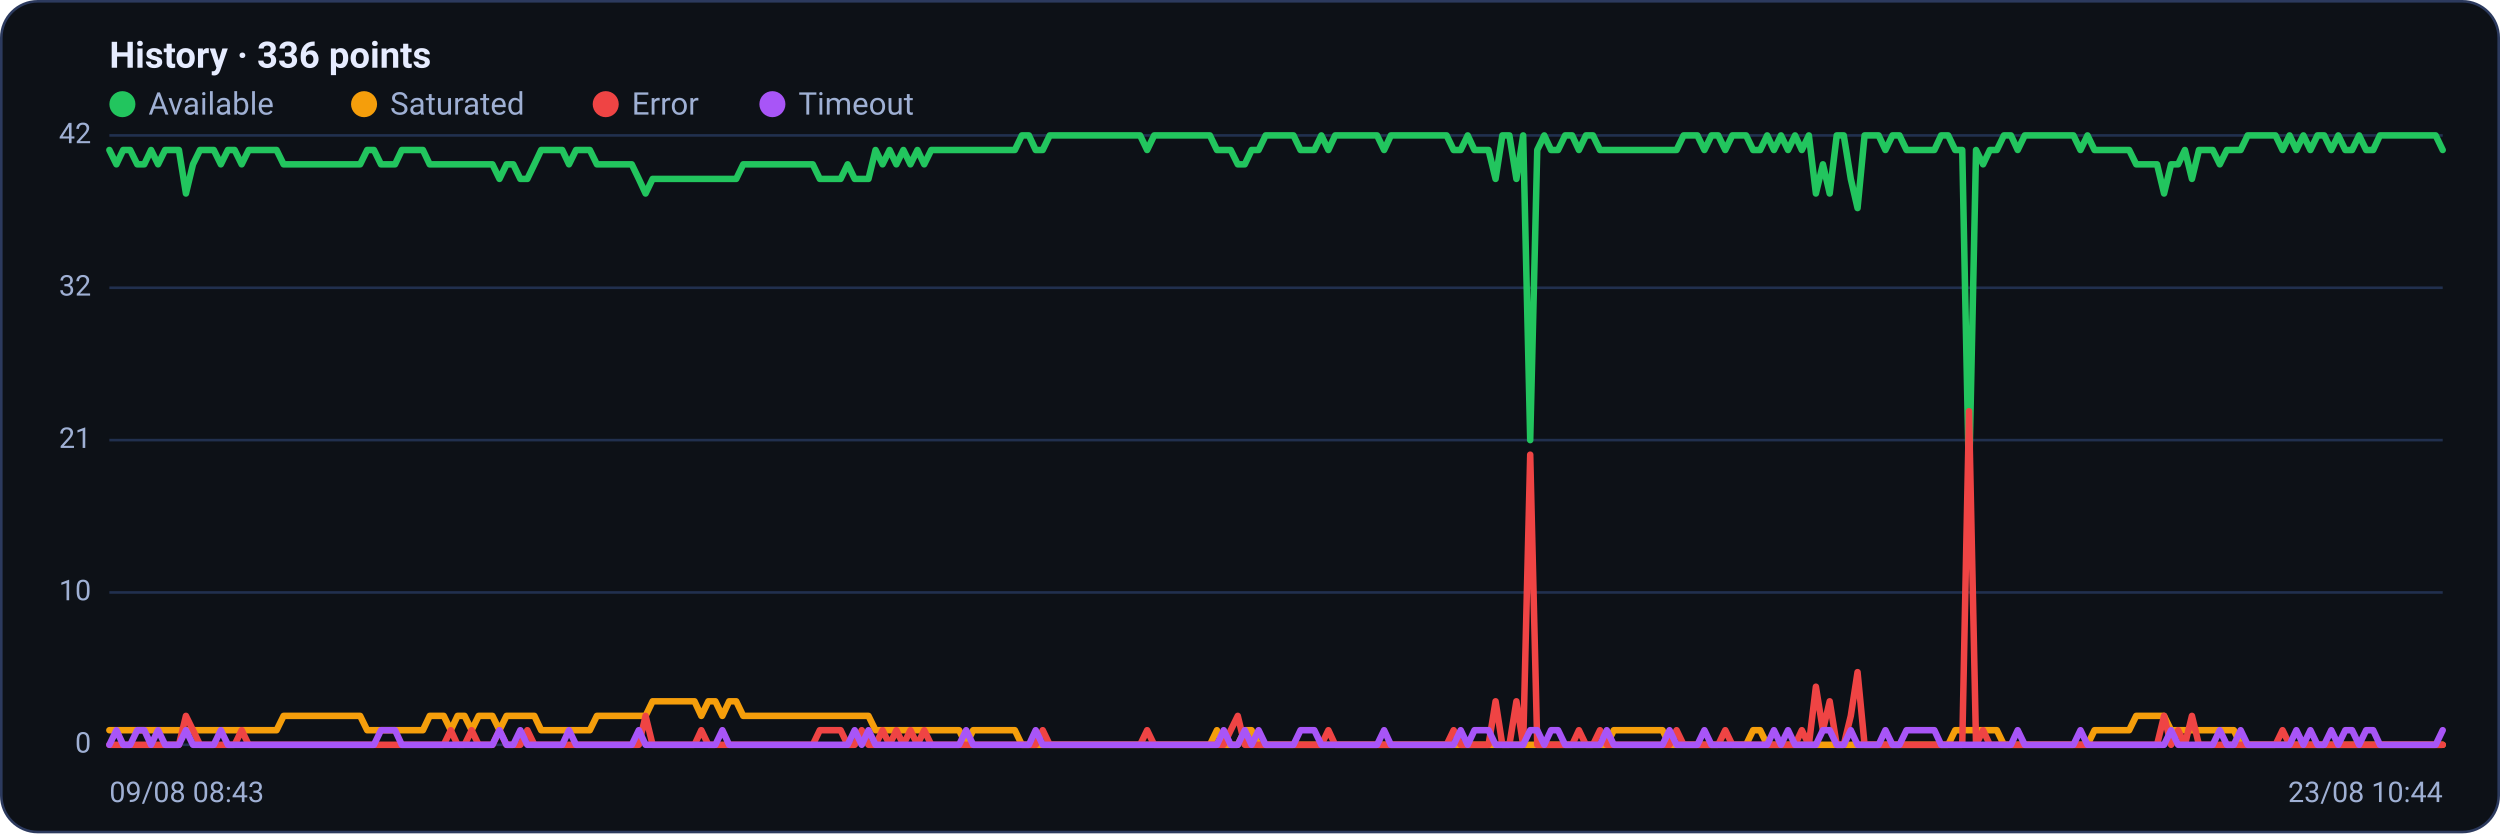
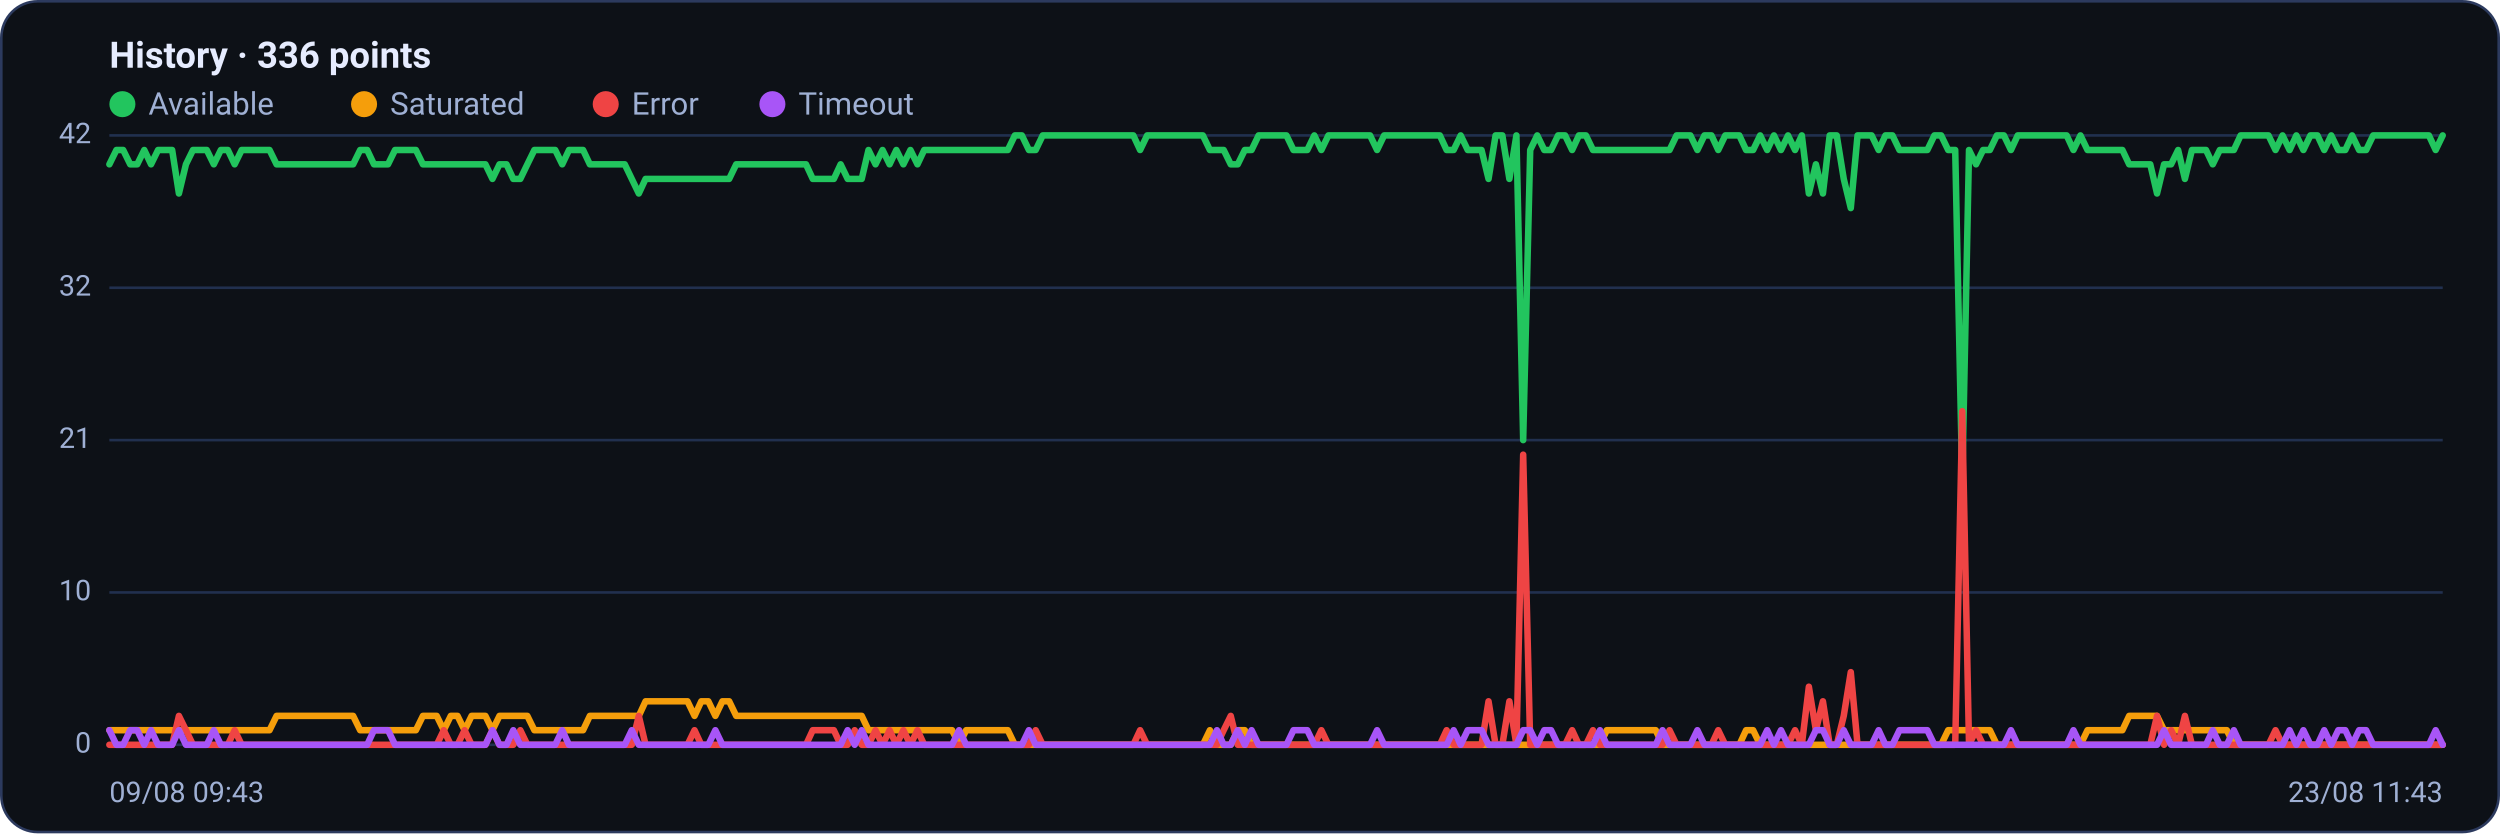
<svg xmlns="http://www.w3.org/2000/svg" viewBox="0 0 960 320" width="960" height="320" font-family="Segoe UI, system-ui, -apple-system, Roboto, Helvetica, Arial, sans-serif" role="img" aria-label="Availability history per region">
  <rect x="0.5" y="0.5" width="959" height="319" rx="14" fill="#0d1117" stroke="#2c3a5e" />
  <text x="42" y="26" font-size="14" font-weight="600" fill="#e6ecff">History · 336 points</text>
  <circle cx="47" cy="40" r="5" fill="#22c55e" />
  <text x="57" y="44" font-size="12" fill="#9fb0d4">Available</text>
  <circle cx="139.8" cy="40" r="5" fill="#f59e0b" />
  <text x="149.8" y="44" font-size="12" fill="#9fb0d4">Saturated</text>
  <circle cx="232.6" cy="40" r="5" fill="#ef4444" />
  <text x="242.6" y="44" font-size="12" fill="#9fb0d4">Error</text>
  <circle cx="296.6" cy="40" r="5" fill="#a855f7" />
  <text x="306.6" y="44" font-size="12" fill="#9fb0d4">Timeout</text>
  <line x1="42" y1="286.0" x2="938" y2="286.0" stroke="#21304f" stroke-width="1" />
  <text x="35" y="289.0" text-anchor="end" font-size="11" fill="#9fb0d4">0</text>
  <line x1="42" y1="227.5" x2="938" y2="227.5" stroke="#21304f" stroke-width="1" />
  <text x="35" y="230.5" text-anchor="end" font-size="11" fill="#9fb0d4">10</text>
  <line x1="42" y1="169.0" x2="938" y2="169.0" stroke="#21304f" stroke-width="1" />
  <text x="35" y="172.0" text-anchor="end" font-size="11" fill="#9fb0d4">21</text>
  <line x1="42" y1="110.5" x2="938" y2="110.5" stroke="#21304f" stroke-width="1" />
  <text x="35" y="113.5" text-anchor="end" font-size="11" fill="#9fb0d4">32</text>
  <line x1="42" y1="52.0" x2="938" y2="52.0" stroke="#21304f" stroke-width="1" />
  <text x="35" y="55.0" text-anchor="end" font-size="11" fill="#9fb0d4">42</text>
-   <polyline fill="none" stroke="#22c55e" stroke-width="2.5" stroke-linejoin="round" stroke-linecap="round" points="42.0,57.6 44.7,63.1 47.3,57.6 50.0,57.6 52.7,63.1 55.4,63.1 58.0,57.6 60.7,63.1 63.4,57.6 66.1,57.6 68.7,57.6 71.4,74.3 74.1,63.1 76.8,57.6 79.4,57.6 82.1,57.6 84.8,63.1 87.5,57.6 90.1,57.6 92.8,63.1 95.5,57.6 98.2,57.6 100.8,57.6 103.5,57.6 106.2,57.6 108.9,63.1 111.5,63.1 114.2,63.1 116.9,63.1 119.6,63.1 122.2,63.1 124.9,63.1 127.6,63.1 130.3,63.1 132.9,63.1 135.6,63.1 138.3,63.1 141.0,57.6 143.6,57.6 146.3,63.1 149.0,63.1 151.7,63.1 154.3,57.6 157.0,57.6 159.7,57.6 162.4,57.6 165.0,63.1 167.7,63.1 170.4,63.1 173.1,63.1 175.7,63.1 178.4,63.1 181.1,63.1 183.8,63.1 186.4,63.1 189.1,63.1 191.8,68.7 194.5,63.1 197.1,63.1 199.8,68.7 202.5,68.7 205.2,63.1 207.8,57.6 210.5,57.6 213.2,57.6 215.9,57.6 218.5,63.1 221.2,57.6 223.9,57.6 226.5,57.6 229.2,63.1 231.9,63.1 234.6,63.1 237.2,63.1 239.9,63.1 242.6,63.1 245.3,68.7 247.9,74.3 250.6,68.7 253.3,68.7 256.0,68.7 258.6,68.7 261.3,68.7 264.0,68.7 266.7,68.7 269.3,68.7 272.0,68.7 274.7,68.7 277.4,68.7 280.0,68.7 282.7,68.7 285.4,63.1 288.1,63.1 290.7,63.1 293.4,63.1 296.1,63.1 298.8,63.1 301.4,63.1 304.1,63.1 306.8,63.1 309.5,63.1 312.1,63.1 314.8,68.7 317.5,68.7 320.2,68.7 322.8,68.7 325.5,63.1 328.2,68.7 330.9,68.7 333.5,68.7 336.2,57.6 338.9,63.1 341.6,57.6 344.2,63.1 346.9,57.6 349.6,63.1 352.3,57.6 354.9,63.1 357.6,57.6 360.3,57.6 363.0,57.6 365.6,57.6 368.3,57.6 371.0,57.6 373.7,57.6 376.3,57.6 379.0,57.6 381.7,57.6 384.4,57.6 387.0,57.6 389.7,57.6 392.4,52.0 395.1,52.0 397.7,57.6 400.4,57.6 403.1,52.0 405.7,52.0 408.4,52.0 411.1,52.0 413.8,52.0 416.4,52.0 419.1,52.0 421.8,52.0 424.5,52.0 427.1,52.0 429.8,52.0 432.5,52.0 435.2,52.0 437.8,52.0 440.5,57.6 443.2,52.0 445.9,52.0 448.5,52.0 451.2,52.0 453.9,52.0 456.6,52.0 459.2,52.0 461.9,52.0 464.6,52.0 467.3,57.6 469.9,57.6 472.6,57.6 475.3,63.1 478.0,63.1 480.6,57.6 483.3,57.6 486.0,52.0 488.7,52.0 491.3,52.0 494.0,52.0 496.7,52.0 499.4,57.6 502.0,57.6 504.7,57.6 507.4,52.0 510.1,57.6 512.7,52.0 515.4,52.0 518.1,52.0 520.8,52.0 523.4,52.0 526.1,52.0 528.8,52.0 531.5,57.6 534.1,52.0 536.8,52.0 539.5,52.0 542.2,52.0 544.8,52.0 547.5,52.0 550.2,52.0 552.9,52.0 555.5,52.0 558.2,57.6 560.9,57.6 563.6,52.0 566.2,57.6 568.9,57.6 571.6,57.6 574.3,68.7 576.9,52.0 579.6,52.0 582.3,68.7 584.9,52.0 587.6,169.0 590.3,57.6 593.0,52.0 595.6,57.6 598.3,57.6 601.0,52.0 603.7,52.0 606.3,57.6 609.0,52.0 611.7,52.0 614.4,57.6 617.0,57.6 619.7,57.6 622.4,57.6 625.1,57.6 627.7,57.6 630.4,57.6 633.1,57.6 635.8,57.6 638.4,57.6 641.1,57.6 643.8,57.6 646.5,52.0 649.1,52.0 651.8,52.0 654.5,57.6 657.2,52.0 659.8,52.0 662.5,57.6 665.2,52.0 667.9,52.0 670.5,52.0 673.2,57.6 675.9,57.6 678.6,52.0 681.2,57.6 683.9,52.0 686.6,57.6 689.3,52.0 691.9,57.6 694.6,52.0 697.3,74.3 700.0,63.1 702.6,74.3 705.3,52.0 708.0,52.0 710.7,68.7 713.3,79.9 716.0,52.0 718.7,52.0 721.4,52.0 724.0,57.6 726.7,52.0 729.4,52.0 732.1,57.6 734.7,57.6 737.4,57.6 740.1,57.6 742.8,57.6 745.4,52.0 748.1,52.0 750.8,57.6 753.5,57.6 756.1,185.7 758.8,57.6 761.5,63.1 764.1,57.6 766.8,57.6 769.5,52.0 772.2,52.0 774.8,57.6 777.5,52.0 780.2,52.0 782.9,52.0 785.5,52.0 788.2,52.0 790.9,52.0 793.6,52.0 796.2,52.0 798.9,57.6 801.6,52.0 804.3,57.6 806.9,57.6 809.6,57.6 812.3,57.6 815.0,57.6 817.6,57.6 820.3,63.1 823.0,63.1 825.7,63.1 828.3,63.1 831.0,74.3 833.7,63.1 836.4,63.1 839.0,57.6 841.7,68.7 844.4,57.6 847.1,57.6 849.7,57.6 852.4,63.1 855.1,57.6 857.8,57.6 860.4,57.6 863.1,52.0 865.8,52.0 868.5,52.0 871.1,52.0 873.8,52.0 876.5,57.6 879.2,52.0 881.8,57.6 884.5,52.0 887.2,57.6 889.9,52.0 892.5,52.0 895.2,57.6 897.9,52.0 900.6,57.6 903.2,57.6 905.9,52.0 908.6,57.6 911.3,57.6 913.9,52.0 916.6,52.0 919.3,52.0 922.0,52.0 924.6,52.0 927.3,52.0 930.0,52.0 932.7,52.0 935.3,52.0 938.0,57.6" />
-   <polyline fill="none" stroke="#f59e0b" stroke-width="2.5" stroke-linejoin="round" stroke-linecap="round" points="42.0,280.4 44.7,280.4 47.3,280.4 50.0,280.4 52.7,280.4 55.4,280.4 58.0,280.4 60.7,280.4 63.4,280.4 66.1,280.4 68.7,280.4 71.4,280.4 74.1,280.4 76.8,280.4 79.4,280.4 82.1,280.4 84.8,280.4 87.5,280.4 90.1,280.4 92.8,280.4 95.5,280.4 98.2,280.4 100.8,280.4 103.5,280.4 106.2,280.4 108.9,274.9 111.5,274.9 114.2,274.9 116.9,274.9 119.6,274.9 122.2,274.9 124.9,274.9 127.6,274.9 130.3,274.9 132.9,274.9 135.6,274.9 138.3,274.9 141.0,280.4 143.6,280.4 146.3,280.4 149.0,280.4 151.7,280.4 154.3,280.4 157.0,280.4 159.7,280.4 162.4,280.4 165.0,274.9 167.7,274.9 170.4,274.9 173.1,280.4 175.7,274.9 178.4,274.9 181.1,280.4 183.8,274.9 186.4,274.9 189.1,274.9 191.8,280.4 194.5,274.9 197.1,274.9 199.8,274.9 202.5,274.9 205.2,274.9 207.8,280.4 210.5,280.4 213.2,280.4 215.9,280.4 218.5,280.4 221.2,280.4 223.9,280.4 226.5,280.4 229.2,274.9 231.9,274.9 234.6,274.9 237.2,274.9 239.9,274.9 242.6,274.9 245.3,274.9 247.9,274.9 250.6,269.3 253.3,269.3 256.0,269.3 258.6,269.3 261.3,269.3 264.0,269.3 266.7,269.3 269.3,274.9 272.0,269.3 274.7,269.3 277.4,274.9 280.0,269.3 282.7,269.3 285.4,274.9 288.1,274.9 290.7,274.9 293.4,274.9 296.1,274.9 298.8,274.9 301.4,274.9 304.1,274.9 306.8,274.9 309.5,274.9 312.1,274.9 314.8,274.9 317.5,274.9 320.2,274.9 322.8,274.9 325.5,274.9 328.2,274.9 330.9,274.9 333.5,274.9 336.2,280.4 338.9,280.4 341.6,280.4 344.2,280.4 346.9,280.4 349.6,280.4 352.3,280.4 354.9,280.4 357.6,280.4 360.3,280.4 363.0,280.4 365.6,280.4 368.3,280.4 371.0,286.0 373.7,280.4 376.3,280.4 379.0,280.4 381.7,280.4 384.4,280.4 387.0,280.4 389.7,280.4 392.4,286.0 395.1,286.0 397.7,286.0 400.4,286.0 403.1,286.0 405.7,286.0 408.4,286.0 411.1,286.0 413.8,286.0 416.4,286.0 419.1,286.0 421.8,286.0 424.5,286.0 427.1,286.0 429.8,286.0 432.5,286.0 435.2,286.0 437.8,286.0 440.5,286.0 443.2,286.0 445.9,286.0 448.5,286.0 451.2,286.0 453.9,286.0 456.6,286.0 459.2,286.0 461.9,286.0 464.6,286.0 467.3,280.4 469.9,286.0 472.6,286.0 475.3,286.0 478.0,280.4 480.6,280.4 483.3,286.0 486.0,286.0 488.7,286.0 491.3,286.0 494.0,286.0 496.7,286.0 499.4,286.0 502.0,286.0 504.7,286.0 507.4,286.0 510.1,286.0 512.7,286.0 515.4,286.0 518.1,286.0 520.8,286.0 523.4,286.0 526.1,286.0 528.8,286.0 531.5,286.0 534.1,286.0 536.8,286.0 539.5,286.0 542.2,286.0 544.8,286.0 547.5,286.0 550.2,286.0 552.9,286.0 555.5,286.0 558.2,286.0 560.9,286.0 563.6,286.0 566.2,286.0 568.9,286.0 571.6,286.0 574.3,286.0 576.9,286.0 579.6,286.0 582.3,286.0 584.9,286.0 587.6,286.0 590.3,286.0 593.0,286.0 595.6,286.0 598.3,286.0 601.0,286.0 603.7,286.0 606.3,286.0 609.0,286.0 611.7,286.0 614.4,286.0 617.0,286.0 619.7,280.4 622.4,280.4 625.1,280.4 627.7,280.4 630.4,280.4 633.1,280.4 635.8,280.4 638.4,280.4 641.1,286.0 643.8,286.0 646.5,286.0 649.1,286.0 651.8,286.0 654.5,286.0 657.2,286.0 659.8,286.0 662.5,286.0 665.2,286.0 667.9,286.0 670.5,286.0 673.2,280.4 675.9,280.4 678.6,286.0 681.2,286.0 683.9,286.0 686.6,286.0 689.3,286.0 691.9,286.0 694.6,286.0 697.3,286.0 700.0,286.0 702.6,286.0 705.3,286.0 708.0,286.0 710.7,286.0 713.3,286.0 716.0,286.0 718.7,286.0 721.4,286.0 724.0,286.0 726.7,286.0 729.4,286.0 732.1,286.0 734.7,286.0 737.4,286.0 740.1,286.0 742.8,286.0 745.4,286.0 748.1,286.0 750.8,280.4 753.5,280.4 756.1,280.4 758.8,280.4 761.5,280.4 764.1,280.4 766.8,280.4 769.5,286.0 772.2,286.0 774.8,286.0 777.5,286.0 780.2,286.0 782.9,286.0 785.5,286.0 788.2,286.0 790.9,286.0 793.6,286.0 796.2,286.0 798.9,286.0 801.6,286.0 804.3,280.4 806.9,280.4 809.6,280.4 812.3,280.4 815.0,280.4 817.6,280.4 820.3,274.9 823.0,274.9 825.7,274.9 828.3,274.9 831.0,274.9 833.7,280.4 836.4,280.4 839.0,280.4 841.7,280.4 844.4,280.4 847.1,280.4 849.7,280.4 852.4,280.4 855.1,280.4 857.8,280.4 860.4,286.0 863.1,286.0 865.8,286.0 868.5,286.0 871.1,286.0 873.8,286.0 876.5,286.0 879.2,286.0 881.8,286.0 884.5,286.0 887.2,286.0 889.9,286.0 892.5,286.0 895.2,286.0 897.9,286.0 900.6,286.0 903.2,286.0 905.9,286.0 908.6,286.0 911.3,286.0 913.9,286.0 916.6,286.0 919.3,286.0 922.0,286.0 924.6,286.0 927.3,286.0 930.0,286.0 932.7,286.0 935.3,286.0 938.0,286.0" />
-   <polyline fill="none" stroke="#ef4444" stroke-width="2.5" stroke-linejoin="round" stroke-linecap="round" points="42.0,286.0 44.7,286.0 47.3,286.0 50.0,286.0 52.7,286.0 55.4,286.0 58.0,286.0 60.7,286.0 63.4,286.0 66.1,286.0 68.7,286.0 71.4,274.9 74.1,280.4 76.8,286.0 79.4,286.0 82.1,286.0 84.8,286.0 87.5,286.0 90.1,286.0 92.8,280.4 95.5,286.0 98.2,286.0 100.8,286.0 103.5,286.0 106.2,286.0 108.9,286.0 111.5,286.0 114.2,286.0 116.9,286.0 119.6,286.0 122.2,286.0 124.9,286.0 127.6,286.0 130.3,286.0 132.9,286.0 135.6,286.0 138.3,286.0 141.0,286.0 143.6,286.0 146.3,286.0 149.0,286.0 151.7,286.0 154.3,286.0 157.0,286.0 159.7,286.0 162.4,286.0 165.0,286.0 167.7,286.0 170.4,286.0 173.1,280.4 175.7,286.0 178.4,286.0 181.1,280.4 183.8,286.0 186.4,286.0 189.1,286.0 191.8,280.4 194.5,286.0 197.1,286.0 199.8,286.0 202.5,280.4 205.2,286.0 207.8,286.0 210.5,286.0 213.2,286.0 215.9,286.0 218.5,286.0 221.2,286.0 223.9,286.0 226.5,286.0 229.2,286.0 231.9,286.0 234.6,286.0 237.2,286.0 239.9,286.0 242.6,286.0 245.3,286.0 247.9,274.9 250.6,286.0 253.3,286.0 256.0,286.0 258.6,286.0 261.3,286.0 264.0,286.0 266.7,286.0 269.3,280.4 272.0,286.0 274.7,286.0 277.4,286.0 280.0,286.0 282.7,286.0 285.4,286.0 288.1,286.0 290.7,286.0 293.4,286.0 296.1,286.0 298.8,286.0 301.4,286.0 304.1,286.0 306.8,286.0 309.5,286.0 312.1,286.0 314.8,280.4 317.5,280.4 320.2,280.4 322.8,280.4 325.5,286.0 328.2,286.0 330.9,280.4 333.5,286.0 336.2,286.0 338.9,280.4 341.6,286.0 344.2,280.4 346.9,286.0 349.6,280.4 352.3,286.0 354.9,280.4 357.6,286.0 360.3,286.0 363.0,286.0 365.6,286.0 368.3,286.0 371.0,286.0 373.7,286.0 376.3,286.0 379.0,286.0 381.7,286.0 384.4,286.0 387.0,286.0 389.7,286.0 392.4,286.0 395.1,286.0 397.7,286.0 400.4,280.4 403.1,286.0 405.7,286.0 408.4,286.0 411.1,286.0 413.8,286.0 416.4,286.0 419.1,286.0 421.8,286.0 424.5,286.0 427.1,286.0 429.8,286.0 432.5,286.0 435.2,286.0 437.8,286.0 440.5,280.4 443.2,286.0 445.9,286.0 448.5,286.0 451.2,286.0 453.9,286.0 456.6,286.0 459.2,286.0 461.9,286.0 464.6,286.0 467.3,286.0 469.9,286.0 472.6,280.4 475.3,274.9 478.0,286.0 480.6,286.0 483.3,286.0 486.0,286.0 488.7,286.0 491.3,286.0 494.0,286.0 496.7,286.0 499.4,286.0 502.0,286.0 504.7,286.0 507.4,286.0 510.1,280.4 512.7,286.0 515.4,286.0 518.1,286.0 520.8,286.0 523.4,286.0 526.1,286.0 528.8,286.0 531.5,286.0 534.1,286.0 536.8,286.0 539.5,286.0 542.2,286.0 544.8,286.0 547.5,286.0 550.2,286.0 552.9,286.0 555.5,286.0 558.2,280.4 560.9,286.0 563.6,286.0 566.2,286.0 568.9,286.0 571.6,286.0 574.3,269.3 576.9,286.0 579.6,286.0 582.3,269.3 584.9,286.0 587.6,174.6 590.3,286.0 593.0,286.0 595.6,286.0 598.3,286.0 601.0,286.0 603.7,286.0 606.3,280.4 609.0,286.0 611.7,286.0 614.4,280.4 617.0,286.0 619.7,286.0 622.4,286.0 625.1,286.0 627.7,286.0 630.4,286.0 633.1,286.0 635.8,286.0 638.4,286.0 641.1,286.0 643.8,280.4 646.5,286.0 649.1,286.0 651.8,286.0 654.5,286.0 657.2,286.0 659.8,286.0 662.5,280.4 665.2,286.0 667.9,286.0 670.5,286.0 673.2,286.0 675.9,286.0 678.6,286.0 681.2,286.0 683.9,286.0 686.6,286.0 689.3,286.0 691.9,280.4 694.6,286.0 697.3,263.7 700.0,280.4 702.6,269.3 705.3,286.0 708.0,286.0 710.7,274.9 713.3,258.1 716.0,286.0 718.7,286.0 721.4,286.0 724.0,286.0 726.7,286.0 729.4,286.0 732.1,286.0 734.7,286.0 737.4,286.0 740.1,286.0 742.8,286.0 745.4,286.0 748.1,286.0 750.8,286.0 753.5,286.0 756.1,157.9 758.8,286.0 761.5,280.4 764.1,286.0 766.8,286.0 769.5,286.0 772.2,286.0 774.8,286.0 777.5,286.0 780.2,286.0 782.9,286.0 785.5,286.0 788.2,286.0 790.9,286.0 793.6,286.0 796.2,286.0 798.9,286.0 801.6,286.0 804.3,286.0 806.9,286.0 809.6,286.0 812.3,286.0 815.0,286.0 817.6,286.0 820.3,286.0 823.0,286.0 825.7,286.0 828.3,286.0 831.0,274.9 833.7,286.0 836.4,280.4 839.0,286.0 841.7,274.9 844.4,286.0 847.1,286.0 849.7,286.0 852.4,286.0 855.1,286.0 857.8,286.0 860.4,286.0 863.1,286.0 865.8,286.0 868.5,286.0 871.1,286.0 873.8,286.0 876.5,280.4 879.2,286.0 881.8,286.0 884.5,286.0 887.2,286.0 889.9,286.0 892.5,286.0 895.2,286.0 897.9,286.0 900.6,286.0 903.2,286.0 905.9,286.0 908.6,286.0 911.3,286.0 913.9,286.0 916.6,286.0 919.3,286.0 922.0,286.0 924.6,286.0 927.3,286.0 930.0,286.0 932.7,286.0 935.3,286.0 938.0,286.0" />
-   <polyline fill="none" stroke="#a855f7" stroke-width="2.5" stroke-linejoin="round" stroke-linecap="round" points="42.0,286.0 44.7,280.4 47.3,286.0 50.0,286.0 52.7,280.4 55.4,280.4 58.0,286.0 60.7,280.4 63.4,286.0 66.1,286.0 68.7,286.0 71.4,280.4 74.1,286.0 76.8,286.0 79.4,286.0 82.1,286.0 84.8,280.4 87.5,286.0 90.1,286.0 92.8,286.0 95.5,286.0 98.2,286.0 100.8,286.0 103.5,286.0 106.2,286.0 108.9,286.0 111.5,286.0 114.2,286.0 116.9,286.0 119.6,286.0 122.2,286.0 124.9,286.0 127.6,286.0 130.3,286.0 132.9,286.0 135.6,286.0 138.3,286.0 141.0,286.0 143.6,286.0 146.3,280.4 149.0,280.4 151.7,280.4 154.3,286.0 157.0,286.0 159.7,286.0 162.4,286.0 165.0,286.0 167.7,286.0 170.4,286.0 173.1,286.0 175.7,286.0 178.4,286.0 181.1,286.0 183.8,286.0 186.4,286.0 189.1,286.0 191.8,280.4 194.5,286.0 197.1,286.0 199.8,280.4 202.5,286.0 205.2,286.0 207.8,286.0 210.5,286.0 213.2,286.0 215.9,286.0 218.5,280.4 221.2,286.0 223.9,286.0 226.5,286.0 229.2,286.0 231.9,286.0 234.6,286.0 237.2,286.0 239.9,286.0 242.6,286.0 245.3,280.4 247.9,286.0 250.6,286.0 253.3,286.0 256.0,286.0 258.6,286.0 261.3,286.0 264.0,286.0 266.7,286.0 269.3,286.0 272.0,286.0 274.7,286.0 277.4,280.4 280.0,286.0 282.7,286.0 285.4,286.0 288.1,286.0 290.7,286.0 293.4,286.0 296.1,286.0 298.8,286.0 301.4,286.0 304.1,286.0 306.8,286.0 309.5,286.0 312.1,286.0 314.8,286.0 317.5,286.0 320.2,286.0 322.8,286.0 325.5,286.0 328.2,280.4 330.9,286.0 333.5,280.4 336.2,286.0 338.9,286.0 341.6,286.0 344.2,286.0 346.9,286.0 349.6,286.0 352.3,286.0 354.9,286.0 357.6,286.0 360.3,286.0 363.0,286.0 365.6,286.0 368.3,286.0 371.0,280.4 373.7,286.0 376.3,286.0 379.0,286.0 381.7,286.0 384.4,286.0 387.0,286.0 389.7,286.0 392.4,286.0 395.1,286.0 397.7,280.4 400.4,286.0 403.1,286.0 405.7,286.0 408.4,286.0 411.1,286.0 413.8,286.0 416.4,286.0 419.1,286.0 421.8,286.0 424.5,286.0 427.1,286.0 429.8,286.0 432.5,286.0 435.2,286.0 437.8,286.0 440.5,286.0 443.2,286.0 445.9,286.0 448.5,286.0 451.2,286.0 453.9,286.0 456.6,286.0 459.2,286.0 461.9,286.0 464.6,286.0 467.3,286.0 469.9,280.4 472.6,286.0 475.3,286.0 478.0,280.4 480.6,286.0 483.3,280.4 486.0,286.0 488.7,286.0 491.3,286.0 494.0,286.0 496.7,286.0 499.4,280.4 502.0,280.4 504.7,280.4 507.4,286.0 510.1,286.0 512.7,286.0 515.4,286.0 518.1,286.0 520.8,286.0 523.4,286.0 526.1,286.0 528.8,286.0 531.5,280.4 534.1,286.0 536.8,286.0 539.5,286.0 542.2,286.0 544.8,286.0 547.5,286.0 550.2,286.0 552.9,286.0 555.5,286.0 558.2,286.0 560.9,280.4 563.6,286.0 566.2,280.4 568.9,280.4 571.6,280.4 574.3,286.0 576.9,286.0 579.6,286.0 582.3,286.0 584.9,286.0 587.6,280.4 590.3,280.4 593.0,286.0 595.6,280.4 598.3,280.4 601.0,286.0 603.7,286.0 606.3,286.0 609.0,286.0 611.7,286.0 614.4,286.0 617.0,280.4 619.7,286.0 622.4,286.0 625.1,286.0 627.7,286.0 630.4,286.0 633.1,286.0 635.8,286.0 638.4,286.0 641.1,280.4 643.8,286.0 646.5,286.0 649.1,286.0 651.8,286.0 654.5,280.4 657.2,286.0 659.8,286.0 662.5,286.0 665.2,286.0 667.9,286.0 670.5,286.0 673.2,286.0 675.9,286.0 678.6,286.0 681.2,280.4 683.9,286.0 686.6,280.4 689.3,286.0 691.9,286.0 694.6,286.0 697.3,286.0 700.0,280.4 702.6,280.4 705.3,286.0 708.0,286.0 710.7,280.4 713.3,286.0 716.0,286.0 718.7,286.0 721.4,286.0 724.0,280.4 726.7,286.0 729.4,286.0 732.1,280.4 734.7,280.4 737.4,280.4 740.1,280.4 742.8,280.4 745.4,286.0 748.1,286.0 750.8,286.0 753.5,286.0 756.1,286.0 758.8,286.0 761.5,286.0 764.1,286.0 766.8,286.0 769.5,286.0 772.2,286.0 774.8,280.4 777.5,286.0 780.2,286.0 782.9,286.0 785.5,286.0 788.2,286.0 790.9,286.0 793.6,286.0 796.2,286.0 798.9,280.4 801.6,286.0 804.3,286.0 806.9,286.0 809.6,286.0 812.3,286.0 815.0,286.0 817.6,286.0 820.3,286.0 823.0,286.0 825.7,286.0 828.3,286.0 831.0,286.0 833.7,280.4 836.4,286.0 839.0,286.0 841.7,286.0 844.4,286.0 847.1,286.0 849.7,286.0 852.4,280.4 855.1,286.0 857.8,286.0 860.4,280.4 863.1,286.0 865.8,286.0 868.5,286.0 871.1,286.0 873.8,286.0 876.5,286.0 879.2,286.0 881.8,280.4 884.5,286.0 887.2,280.4 889.9,286.0 892.5,286.0 895.2,280.4 897.9,286.0 900.6,280.4 903.2,280.4 905.9,286.0 908.6,280.4 911.3,280.4 913.9,286.0 916.6,286.0 919.3,286.0 922.0,286.0 924.6,286.0 927.3,286.0 930.0,286.0 932.7,286.0 935.3,286.0 938.0,280.4" />
-   <text x="42" y="308" font-size="11" fill="#9fb0d4">09/08 08:43</text>
-   <text x="938" y="308" text-anchor="end" font-size="11" fill="#9fb0d4">23/08 10:44</text>
+   <polyline fill="none" stroke="#22c55e" stroke-width="2.5" stroke-linejoin="round" stroke-linecap="round" points="42.0,63.1 44.7,57.6 47.3,57.6 50.0,63.1 52.7,63.1 55.4,57.6 58.0,63.1 60.7,57.6 63.4,57.6 66.1,57.6 68.7,74.3 71.4,63.1 74.1,57.6 76.8,57.6 79.4,57.6 82.1,63.1 84.8,57.6 87.5,57.6 90.1,63.1 92.8,57.6 95.5,57.6 98.2,57.6 100.8,57.6 103.5,57.6 106.2,63.1 108.9,63.1 111.5,63.1 114.2,63.1 116.9,63.1 119.6,63.1 122.2,63.1 124.9,63.1 127.6,63.1 130.3,63.1 132.9,63.1 135.6,63.1 138.3,57.6 141.0,57.6 143.6,63.1 146.3,63.1 149.0,63.1 151.7,57.6 154.3,57.6 157.0,57.6 159.7,57.6 162.4,63.1 165.0,63.1 167.7,63.1 170.4,63.1 173.1,63.1 175.7,63.1 178.4,63.1 181.1,63.1 183.8,63.1 186.4,63.1 189.1,68.7 191.8,63.1 194.5,63.1 197.1,68.7 199.8,68.7 202.5,63.1 205.2,57.6 207.8,57.6 210.5,57.6 213.2,57.6 215.9,63.1 218.5,57.6 221.2,57.6 223.9,57.6 226.5,63.1 229.2,63.1 231.9,63.1 234.6,63.1 237.2,63.1 239.9,63.1 242.6,68.7 245.3,74.3 247.9,68.7 250.6,68.7 253.3,68.7 256.0,68.7 258.6,68.7 261.3,68.7 264.0,68.7 266.7,68.7 269.3,68.7 272.0,68.7 274.7,68.7 277.4,68.7 280.0,68.7 282.7,63.1 285.4,63.1 288.1,63.1 290.7,63.1 293.4,63.1 296.1,63.1 298.8,63.1 301.4,63.1 304.1,63.1 306.8,63.1 309.5,63.1 312.1,68.7 314.8,68.7 317.5,68.7 320.2,68.7 322.8,63.1 325.5,68.7 328.2,68.7 330.9,68.7 333.5,57.6 336.2,63.1 338.9,57.6 341.6,63.1 344.2,57.6 346.9,63.1 349.6,57.6 352.3,63.1 354.9,57.6 357.6,57.6 360.3,57.6 363.0,57.6 365.6,57.6 368.3,57.6 371.0,57.6 373.7,57.6 376.3,57.6 379.0,57.6 381.7,57.6 384.4,57.6 387.0,57.6 389.7,52.0 392.4,52.0 395.1,57.6 397.7,57.6 400.4,52.0 403.1,52.0 405.7,52.0 408.4,52.0 411.1,52.0 413.8,52.0 416.4,52.0 419.1,52.0 421.8,52.0 424.5,52.0 427.1,52.0 429.8,52.0 432.5,52.0 435.2,52.0 437.8,57.6 440.5,52.0 443.2,52.0 445.9,52.0 448.5,52.0 451.2,52.0 453.9,52.0 456.6,52.0 459.2,52.0 461.9,52.0 464.6,57.6 467.3,57.6 469.9,57.6 472.6,63.1 475.3,63.1 478.0,57.6 480.6,57.6 483.3,52.0 486.0,52.0 488.7,52.0 491.3,52.0 494.0,52.0 496.7,57.6 499.4,57.6 502.0,57.6 504.7,52.0 507.4,57.6 510.1,52.0 512.7,52.0 515.4,52.0 518.1,52.0 520.8,52.0 523.4,52.0 526.1,52.0 528.8,57.6 531.5,52.0 534.1,52.0 536.8,52.0 539.5,52.0 542.2,52.0 544.8,52.0 547.5,52.0 550.2,52.0 552.9,52.0 555.5,57.6 558.2,57.6 560.9,52.0 563.6,57.6 566.2,57.6 568.9,57.6 571.6,68.7 574.3,52.0 576.9,52.0 579.6,68.7 582.3,52.0 584.9,169.0 587.6,57.6 590.3,52.0 593.0,57.6 595.6,57.6 598.3,52.0 601.0,52.0 603.7,57.6 606.3,52.0 609.0,52.0 611.7,57.6 614.4,57.6 617.0,57.6 619.7,57.6 622.4,57.6 625.1,57.6 627.7,57.6 630.4,57.6 633.1,57.6 635.8,57.6 638.4,57.6 641.1,57.6 643.8,52.0 646.5,52.0 649.1,52.0 651.8,57.6 654.5,52.0 657.2,52.0 659.8,57.6 662.5,52.0 665.2,52.0 667.9,52.0 670.5,57.6 673.2,57.6 675.9,52.0 678.6,57.6 681.2,52.0 683.9,57.6 686.6,52.0 689.3,57.6 691.9,52.0 694.6,74.3 697.3,63.1 700.0,74.3 702.6,52.0 705.3,52.0 708.0,68.7 710.7,79.9 713.3,52.0 716.0,52.0 718.7,52.0 721.4,57.6 724.0,52.0 726.7,52.0 729.4,57.6 732.1,57.6 734.7,57.6 737.4,57.6 740.1,57.6 742.8,52.0 745.4,52.0 748.1,57.6 750.8,57.6 753.5,185.7 756.1,57.6 758.8,63.1 761.5,57.6 764.1,57.6 766.8,52.0 769.5,52.0 772.2,57.6 774.8,52.0 777.5,52.0 780.2,52.0 782.9,52.0 785.5,52.0 788.2,52.0 790.9,52.0 793.6,52.0 796.2,57.6 798.9,52.0 801.6,57.6 804.3,57.6 806.9,57.6 809.6,57.6 812.3,57.6 815.0,57.6 817.6,63.1 820.3,63.1 823.0,63.1 825.7,63.1 828.3,74.3 831.0,63.1 833.7,63.1 836.4,57.6 839.0,68.7 841.7,57.6 844.4,57.6 847.1,57.6 849.7,63.1 852.4,57.6 855.1,57.6 857.8,57.6 860.4,52.0 863.1,52.0 865.8,52.0 868.5,52.0 871.1,52.0 873.8,57.6 876.5,52.0 879.2,57.6 881.8,52.0 884.5,57.6 887.2,52.0 889.9,52.0 892.5,57.6 895.2,52.0 897.9,57.6 900.6,57.6 903.2,52.0 905.9,57.6 908.6,57.6 911.3,52.0 913.9,52.0 916.6,52.0 919.3,52.0 922.0,52.0 924.6,52.0 927.3,52.0 930.0,52.0 932.7,52.0 935.3,57.6 938.0,52.0" />
+   <polyline fill="none" stroke="#f59e0b" stroke-width="2.5" stroke-linejoin="round" stroke-linecap="round" points="42.0,280.4 44.7,280.4 47.3,280.4 50.0,280.4 52.7,280.4 55.4,280.4 58.0,280.4 60.7,280.4 63.4,280.4 66.1,280.4 68.7,280.4 71.4,280.4 74.1,280.4 76.8,280.4 79.4,280.4 82.1,280.4 84.8,280.4 87.5,280.4 90.1,280.4 92.8,280.4 95.5,280.4 98.2,280.4 100.8,280.4 103.5,280.4 106.2,274.9 108.9,274.9 111.5,274.9 114.2,274.9 116.9,274.9 119.6,274.9 122.2,274.9 124.9,274.9 127.6,274.9 130.3,274.9 132.9,274.9 135.6,274.9 138.3,280.4 141.0,280.4 143.6,280.4 146.3,280.4 149.0,280.4 151.7,280.4 154.3,280.4 157.0,280.4 159.7,280.4 162.4,274.9 165.0,274.9 167.7,274.9 170.4,280.4 173.1,274.9 175.7,274.9 178.4,280.4 181.1,274.9 183.8,274.9 186.4,274.9 189.1,280.4 191.8,274.9 194.5,274.9 197.1,274.9 199.8,274.9 202.5,274.9 205.2,280.4 207.8,280.4 210.5,280.4 213.2,280.4 215.9,280.4 218.5,280.4 221.2,280.4 223.9,280.4 226.5,274.9 229.2,274.9 231.9,274.9 234.6,274.9 237.2,274.9 239.9,274.9 242.6,274.9 245.3,274.9 247.9,269.3 250.6,269.3 253.3,269.3 256.0,269.3 258.6,269.3 261.3,269.3 264.0,269.3 266.7,274.9 269.3,269.3 272.0,269.3 274.7,274.9 277.4,269.3 280.0,269.3 282.7,274.9 285.4,274.9 288.1,274.9 290.7,274.9 293.4,274.9 296.1,274.9 298.8,274.9 301.4,274.9 304.1,274.9 306.8,274.9 309.5,274.9 312.1,274.9 314.8,274.9 317.5,274.9 320.2,274.9 322.8,274.9 325.5,274.9 328.2,274.9 330.9,274.9 333.5,280.4 336.2,280.4 338.9,280.4 341.6,280.4 344.2,280.4 346.9,280.4 349.6,280.4 352.3,280.4 354.9,280.4 357.6,280.4 360.3,280.4 363.0,280.4 365.6,280.4 368.3,286.0 371.0,280.4 373.7,280.4 376.3,280.4 379.0,280.4 381.7,280.4 384.4,280.4 387.0,280.4 389.7,286.0 392.4,286.0 395.1,286.0 397.7,286.0 400.4,286.0 403.1,286.0 405.7,286.0 408.4,286.0 411.1,286.0 413.8,286.0 416.4,286.0 419.1,286.0 421.8,286.0 424.5,286.0 427.1,286.0 429.8,286.0 432.5,286.0 435.2,286.0 437.8,286.0 440.5,286.0 443.2,286.0 445.9,286.0 448.5,286.0 451.2,286.0 453.9,286.0 456.6,286.0 459.2,286.0 461.9,286.0 464.6,280.4 467.3,286.0 469.9,286.0 472.6,286.0 475.3,280.4 478.0,280.4 480.6,286.0 483.3,286.0 486.0,286.0 488.7,286.0 491.3,286.0 494.0,286.0 496.7,286.0 499.4,286.0 502.0,286.0 504.7,286.0 507.4,286.0 510.1,286.0 512.7,286.0 515.4,286.0 518.1,286.0 520.8,286.0 523.4,286.0 526.1,286.0 528.8,286.0 531.5,286.0 534.1,286.0 536.8,286.0 539.5,286.0 542.2,286.0 544.8,286.0 547.5,286.0 550.2,286.0 552.9,286.0 555.5,286.0 558.2,286.0 560.9,286.0 563.6,286.0 566.2,286.0 568.9,286.0 571.6,286.0 574.3,286.0 576.9,286.0 579.6,286.0 582.3,286.0 584.9,286.0 587.6,286.0 590.3,286.0 593.0,286.0 595.6,286.0 598.3,286.0 601.0,286.0 603.7,286.0 606.3,286.0 609.0,286.0 611.7,286.0 614.4,286.0 617.0,280.4 619.7,280.4 622.4,280.4 625.1,280.4 627.7,280.4 630.4,280.4 633.1,280.4 635.8,280.4 638.4,286.0 641.1,286.0 643.8,286.0 646.5,286.0 649.1,286.0 651.8,286.0 654.5,286.0 657.2,286.0 659.8,286.0 662.5,286.0 665.2,286.0 667.9,286.0 670.5,280.4 673.2,280.4 675.9,286.0 678.6,286.0 681.2,286.0 683.9,286.0 686.6,286.0 689.3,286.0 691.9,286.0 694.6,286.0 697.3,286.0 700.0,286.0 702.6,286.0 705.3,286.0 708.0,286.0 710.7,286.0 713.3,286.0 716.0,286.0 718.7,286.0 721.4,286.0 724.0,286.0 726.7,286.0 729.4,286.0 732.1,286.0 734.7,286.0 737.4,286.0 740.1,286.0 742.8,286.0 745.4,286.0 748.1,280.4 750.8,280.4 753.5,280.4 756.1,280.4 758.8,280.4 761.5,280.4 764.1,280.4 766.8,286.0 769.5,286.0 772.2,286.0 774.8,286.0 777.5,286.0 780.2,286.0 782.9,286.0 785.5,286.0 788.2,286.0 790.9,286.0 793.6,286.0 796.2,286.0 798.9,286.0 801.6,280.4 804.3,280.4 806.9,280.4 809.6,280.4 812.3,280.4 815.0,280.4 817.6,274.9 820.3,274.9 823.0,274.9 825.7,274.9 828.3,274.9 831.0,280.4 833.7,280.4 836.4,280.4 839.0,280.4 841.7,280.4 844.4,280.4 847.1,280.4 849.7,280.4 852.4,280.4 855.1,280.4 857.8,286.0 860.4,286.0 863.1,286.0 865.8,286.0 868.5,286.0 871.1,286.0 873.8,286.0 876.5,286.0 879.2,286.0 881.8,286.0 884.5,286.0 887.2,286.0 889.9,286.0 892.5,286.0 895.2,286.0 897.9,286.0 900.6,286.0 903.2,286.0 905.9,286.0 908.6,286.0 911.3,286.0 913.9,286.0 916.6,286.0 919.3,286.0 922.0,286.0 924.6,286.0 927.3,286.0 930.0,286.0 932.7,286.0 935.3,286.0 938.0,286.0" />
+   <polyline fill="none" stroke="#ef4444" stroke-width="2.5" stroke-linejoin="round" stroke-linecap="round" points="42.0,286.0 44.7,286.0 47.3,286.0 50.0,286.0 52.7,286.0 55.4,286.0 58.0,286.0 60.7,286.0 63.4,286.0 66.1,286.0 68.7,274.9 71.4,280.4 74.1,286.0 76.8,286.0 79.4,286.0 82.1,286.0 84.8,286.0 87.5,286.0 90.1,280.4 92.8,286.0 95.5,286.0 98.2,286.0 100.8,286.0 103.5,286.0 106.2,286.0 108.9,286.0 111.5,286.0 114.2,286.0 116.9,286.0 119.6,286.0 122.2,286.0 124.9,286.0 127.6,286.0 130.3,286.0 132.9,286.0 135.6,286.0 138.3,286.0 141.0,286.0 143.6,286.0 146.3,286.0 149.0,286.0 151.7,286.0 154.3,286.0 157.0,286.0 159.7,286.0 162.4,286.0 165.0,286.0 167.7,286.0 170.4,280.4 173.1,286.0 175.7,286.0 178.4,280.4 181.1,286.0 183.8,286.0 186.4,286.0 189.1,280.4 191.8,286.0 194.5,286.0 197.1,286.0 199.8,280.4 202.5,286.0 205.2,286.0 207.8,286.0 210.5,286.0 213.2,286.0 215.9,286.0 218.5,286.0 221.2,286.0 223.9,286.0 226.5,286.0 229.2,286.0 231.9,286.0 234.6,286.0 237.2,286.0 239.9,286.0 242.6,286.0 245.3,274.9 247.9,286.0 250.6,286.0 253.3,286.0 256.0,286.0 258.6,286.0 261.3,286.0 264.0,286.0 266.7,280.4 269.3,286.0 272.0,286.0 274.7,286.0 277.4,286.0 280.0,286.0 282.7,286.0 285.4,286.0 288.1,286.0 290.7,286.0 293.4,286.0 296.1,286.0 298.8,286.0 301.4,286.0 304.1,286.0 306.8,286.0 309.5,286.0 312.1,280.4 314.8,280.4 317.5,280.4 320.2,280.4 322.8,286.0 325.5,286.0 328.2,280.4 330.9,286.0 333.5,286.0 336.2,280.4 338.9,286.0 341.6,280.4 344.2,286.0 346.9,280.4 349.6,286.0 352.3,280.4 354.9,286.0 357.6,286.0 360.3,286.0 363.0,286.0 365.6,286.0 368.3,286.0 371.0,286.0 373.7,286.0 376.3,286.0 379.0,286.0 381.7,286.0 384.4,286.0 387.0,286.0 389.7,286.0 392.4,286.0 395.1,286.0 397.7,280.4 400.4,286.0 403.1,286.0 405.7,286.0 408.4,286.0 411.1,286.0 413.8,286.0 416.4,286.0 419.1,286.0 421.8,286.0 424.5,286.0 427.1,286.0 429.8,286.0 432.5,286.0 435.2,286.0 437.8,280.4 440.5,286.0 443.2,286.0 445.9,286.0 448.5,286.0 451.2,286.0 453.9,286.0 456.6,286.0 459.2,286.0 461.9,286.0 464.6,286.0 467.3,286.0 469.9,280.4 472.6,274.9 475.3,286.0 478.0,286.0 480.6,286.0 483.3,286.0 486.0,286.0 488.7,286.0 491.3,286.0 494.0,286.0 496.7,286.0 499.4,286.0 502.0,286.0 504.7,286.0 507.4,280.4 510.1,286.0 512.7,286.0 515.4,286.0 518.1,286.0 520.8,286.0 523.4,286.0 526.1,286.0 528.8,286.0 531.5,286.0 534.1,286.0 536.8,286.0 539.5,286.0 542.2,286.0 544.8,286.0 547.5,286.0 550.2,286.0 552.9,286.0 555.5,280.4 558.2,286.0 560.9,286.0 563.6,286.0 566.2,286.0 568.9,286.0 571.6,269.3 574.3,286.0 576.9,286.0 579.6,269.3 582.3,286.0 584.9,174.6 587.6,286.0 590.3,286.0 593.0,286.0 595.6,286.0 598.3,286.0 601.0,286.0 603.7,280.4 606.3,286.0 609.0,286.0 611.7,280.4 614.4,286.0 617.0,286.0 619.7,286.0 622.4,286.0 625.1,286.0 627.7,286.0 630.4,286.0 633.1,286.0 635.8,286.0 638.4,286.0 641.1,280.4 643.8,286.0 646.5,286.0 649.1,286.0 651.8,286.0 654.5,286.0 657.2,286.0 659.8,280.4 662.5,286.0 665.2,286.0 667.9,286.0 670.5,286.0 673.2,286.0 675.9,286.0 678.6,286.0 681.2,286.0 683.9,286.0 686.6,286.0 689.3,280.4 691.9,286.0 694.6,263.7 697.3,280.4 700.0,269.3 702.6,286.0 705.3,286.0 708.0,274.9 710.7,258.1 713.3,286.0 716.0,286.0 718.7,286.0 721.4,286.0 724.0,286.0 726.7,286.0 729.4,286.0 732.1,286.0 734.7,286.0 737.4,286.0 740.1,286.0 742.8,286.0 745.4,286.0 748.1,286.0 750.8,286.0 753.5,157.9 756.1,286.0 758.8,280.4 761.5,286.0 764.1,286.0 766.8,286.0 769.5,286.0 772.2,286.0 774.8,286.0 777.5,286.0 780.2,286.0 782.9,286.0 785.5,286.0 788.2,286.0 790.9,286.0 793.6,286.0 796.2,286.0 798.9,286.0 801.6,286.0 804.3,286.0 806.9,286.0 809.6,286.0 812.3,286.0 815.0,286.0 817.6,286.0 820.3,286.0 823.0,286.0 825.7,286.0 828.3,274.9 831.0,286.0 833.7,280.4 836.4,286.0 839.0,274.9 841.7,286.0 844.4,286.0 847.1,286.0 849.7,286.0 852.4,286.0 855.1,286.0 857.8,286.0 860.4,286.0 863.1,286.0 865.8,286.0 868.5,286.0 871.1,286.0 873.8,280.4 876.5,286.0 879.2,286.0 881.8,286.0 884.5,286.0 887.2,286.0 889.9,286.0 892.5,286.0 895.2,286.0 897.9,286.0 900.6,286.0 903.2,286.0 905.9,286.0 908.6,286.0 911.3,286.0 913.9,286.0 916.6,286.0 919.3,286.0 922.0,286.0 924.6,286.0 927.3,286.0 930.0,286.0 932.7,286.0 935.3,286.0 938.0,286.0" />
+   <polyline fill="none" stroke="#a855f7" stroke-width="2.5" stroke-linejoin="round" stroke-linecap="round" points="42.0,280.4 44.7,286.0 47.3,286.0 50.0,280.4 52.7,280.4 55.4,286.0 58.0,280.4 60.7,286.0 63.4,286.0 66.1,286.0 68.7,280.4 71.4,286.0 74.1,286.0 76.8,286.0 79.4,286.0 82.1,280.4 84.8,286.0 87.5,286.0 90.1,286.0 92.8,286.0 95.5,286.0 98.2,286.0 100.8,286.0 103.5,286.0 106.2,286.0 108.9,286.0 111.5,286.0 114.2,286.0 116.9,286.0 119.6,286.0 122.2,286.0 124.9,286.0 127.6,286.0 130.3,286.0 132.9,286.0 135.6,286.0 138.3,286.0 141.0,286.0 143.6,280.4 146.3,280.4 149.0,280.4 151.7,286.0 154.3,286.0 157.0,286.0 159.7,286.0 162.4,286.0 165.0,286.0 167.7,286.0 170.4,286.0 173.1,286.0 175.7,286.0 178.4,286.0 181.1,286.0 183.8,286.0 186.4,286.0 189.1,280.4 191.8,286.0 194.5,286.0 197.1,280.4 199.8,286.0 202.5,286.0 205.2,286.0 207.8,286.0 210.5,286.0 213.2,286.0 215.9,280.4 218.5,286.0 221.2,286.0 223.9,286.0 226.5,286.0 229.2,286.0 231.9,286.0 234.6,286.0 237.2,286.0 239.9,286.0 242.6,280.4 245.3,286.0 247.9,286.0 250.6,286.0 253.3,286.0 256.0,286.0 258.6,286.0 261.3,286.0 264.0,286.0 266.7,286.0 269.3,286.0 272.0,286.0 274.7,280.4 277.4,286.0 280.0,286.0 282.7,286.0 285.4,286.0 288.1,286.0 290.7,286.0 293.4,286.0 296.1,286.0 298.8,286.0 301.4,286.0 304.1,286.0 306.8,286.0 309.5,286.0 312.1,286.0 314.8,286.0 317.5,286.0 320.2,286.0 322.8,286.0 325.5,280.4 328.2,286.0 330.9,280.4 333.5,286.0 336.2,286.0 338.9,286.0 341.6,286.0 344.2,286.0 346.9,286.0 349.6,286.0 352.3,286.0 354.9,286.0 357.6,286.0 360.3,286.0 363.0,286.0 365.6,286.0 368.3,280.4 371.0,286.0 373.7,286.0 376.3,286.0 379.0,286.0 381.7,286.0 384.4,286.0 387.0,286.0 389.7,286.0 392.4,286.0 395.1,280.4 397.7,286.0 400.4,286.0 403.1,286.0 405.7,286.0 408.4,286.0 411.1,286.0 413.8,286.0 416.4,286.0 419.1,286.0 421.8,286.0 424.5,286.0 427.1,286.0 429.8,286.0 432.5,286.0 435.2,286.0 437.8,286.0 440.5,286.0 443.2,286.0 445.9,286.0 448.5,286.0 451.2,286.0 453.9,286.0 456.6,286.0 459.2,286.0 461.9,286.0 464.6,286.0 467.3,280.4 469.9,286.0 472.6,286.0 475.3,280.4 478.0,286.0 480.6,280.4 483.3,286.0 486.0,286.0 488.7,286.0 491.3,286.0 494.0,286.0 496.7,280.4 499.4,280.4 502.0,280.4 504.7,286.0 507.4,286.0 510.1,286.0 512.7,286.0 515.4,286.0 518.1,286.0 520.8,286.0 523.4,286.0 526.1,286.0 528.8,280.4 531.5,286.0 534.1,286.0 536.8,286.0 539.5,286.0 542.2,286.0 544.8,286.0 547.5,286.0 550.2,286.0 552.9,286.0 555.5,286.0 558.2,280.4 560.9,286.0 563.6,280.4 566.2,280.4 568.9,280.4 571.6,286.0 574.3,286.0 576.9,286.0 579.6,286.0 582.3,286.0 584.9,280.4 587.6,280.4 590.3,286.0 593.0,280.4 595.6,280.4 598.3,286.0 601.0,286.0 603.7,286.0 606.3,286.0 609.0,286.0 611.7,286.0 614.4,280.4 617.0,286.0 619.7,286.0 622.4,286.0 625.1,286.0 627.7,286.0 630.4,286.0 633.1,286.0 635.8,286.0 638.4,280.4 641.1,286.0 643.8,286.0 646.5,286.0 649.1,286.0 651.8,280.4 654.5,286.0 657.2,286.0 659.8,286.0 662.5,286.0 665.2,286.0 667.9,286.0 670.5,286.0 673.2,286.0 675.9,286.0 678.6,280.4 681.2,286.0 683.9,280.4 686.6,286.0 689.3,286.0 691.9,286.0 694.6,286.0 697.3,280.4 700.0,280.4 702.6,286.0 705.3,286.0 708.0,280.4 710.7,286.0 713.3,286.0 716.0,286.0 718.7,286.0 721.4,280.4 724.0,286.0 726.7,286.0 729.4,280.4 732.1,280.4 734.7,280.4 737.4,280.4 740.1,280.4 742.8,286.0 745.4,286.0 748.1,286.0 750.8,286.0 753.5,286.0 756.1,286.0 758.8,286.0 761.5,286.0 764.1,286.0 766.8,286.0 769.5,286.0 772.2,280.4 774.8,286.0 777.5,286.0 780.2,286.0 782.9,286.0 785.5,286.0 788.2,286.0 790.9,286.0 793.6,286.0 796.2,280.4 798.9,286.0 801.6,286.0 804.3,286.0 806.9,286.0 809.6,286.0 812.3,286.0 815.0,286.0 817.6,286.0 820.3,286.0 823.0,286.0 825.7,286.0 828.3,286.0 831.0,280.4 833.7,286.0 836.4,286.0 839.0,286.0 841.7,286.0 844.4,286.0 847.1,286.0 849.7,280.4 852.4,286.0 855.1,286.0 857.8,280.4 860.4,286.0 863.1,286.0 865.8,286.0 868.5,286.0 871.1,286.0 873.8,286.0 876.5,286.0 879.2,280.4 881.8,286.0 884.5,280.4 887.2,286.0 889.9,286.0 892.5,280.4 895.2,286.0 897.9,280.4 900.6,280.4 903.2,286.0 905.9,280.4 908.6,280.4 911.3,286.0 913.9,286.0 916.6,286.0 919.3,286.0 922.0,286.0 924.6,286.0 927.3,286.0 930.0,286.0 932.7,286.0 935.3,280.4 938.0,286.0" />
+   <text x="42" y="308" font-size="11" fill="#9fb0d4">09/08 09:43</text>
+   <text x="938" y="308" text-anchor="end" font-size="11" fill="#9fb0d4">23/08 11:43</text>
</svg>
